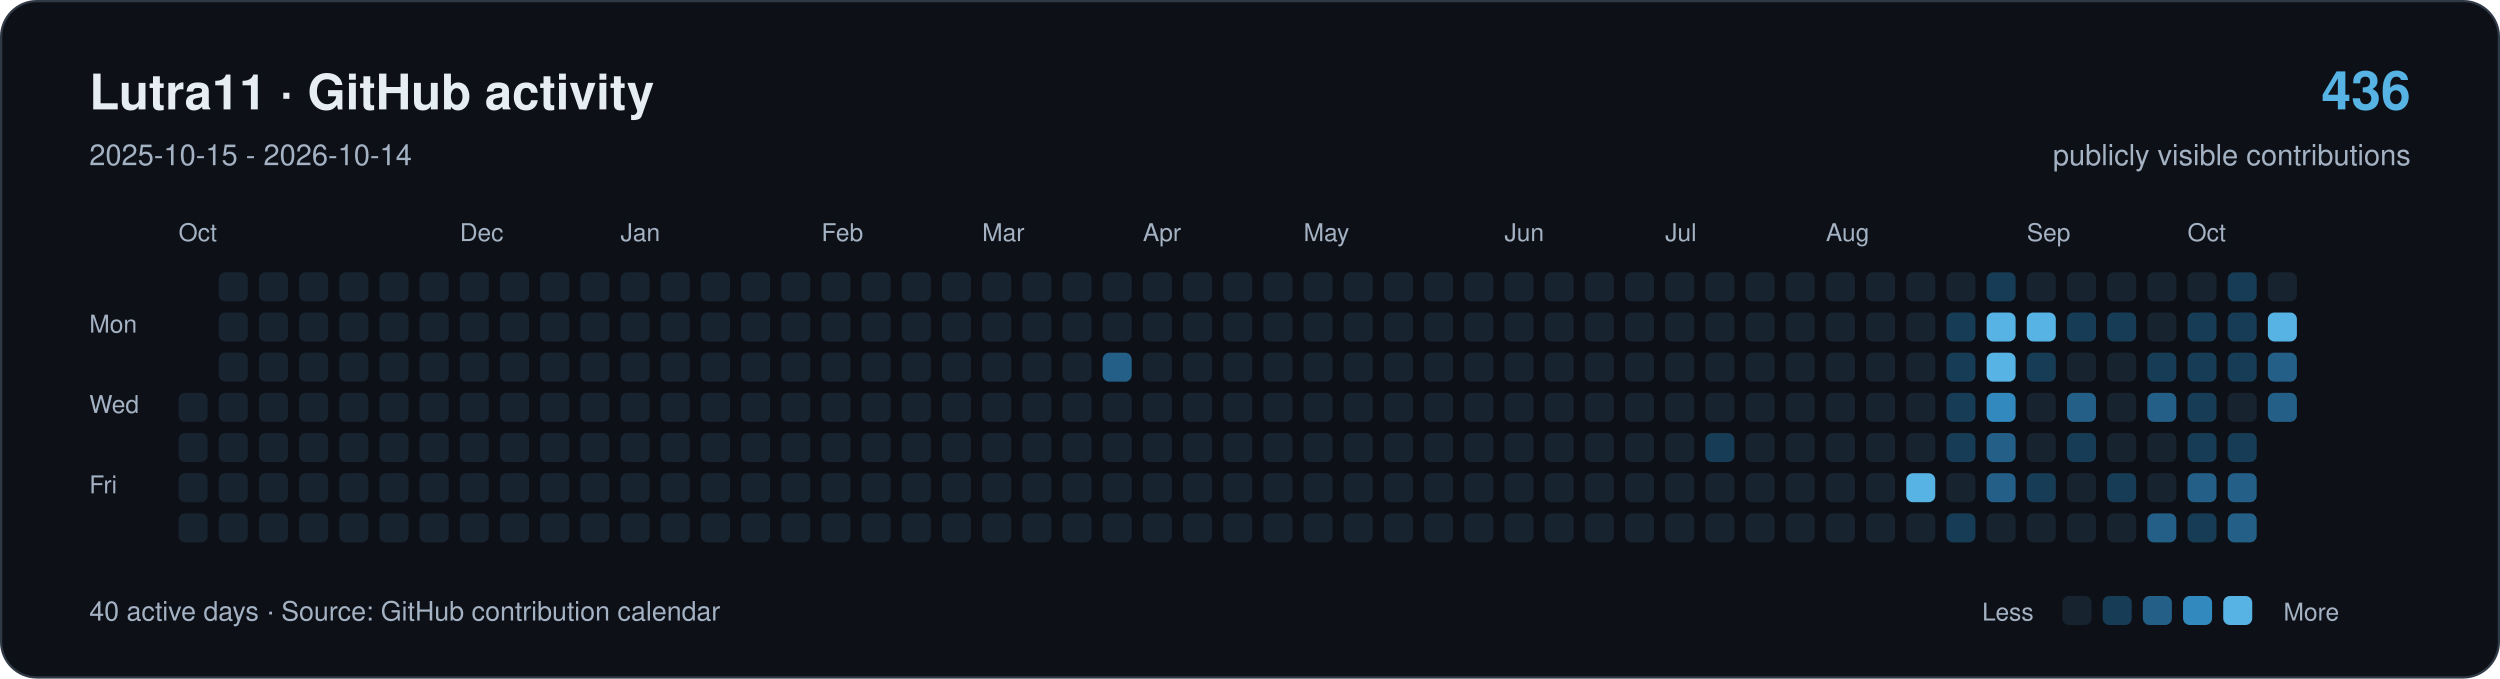
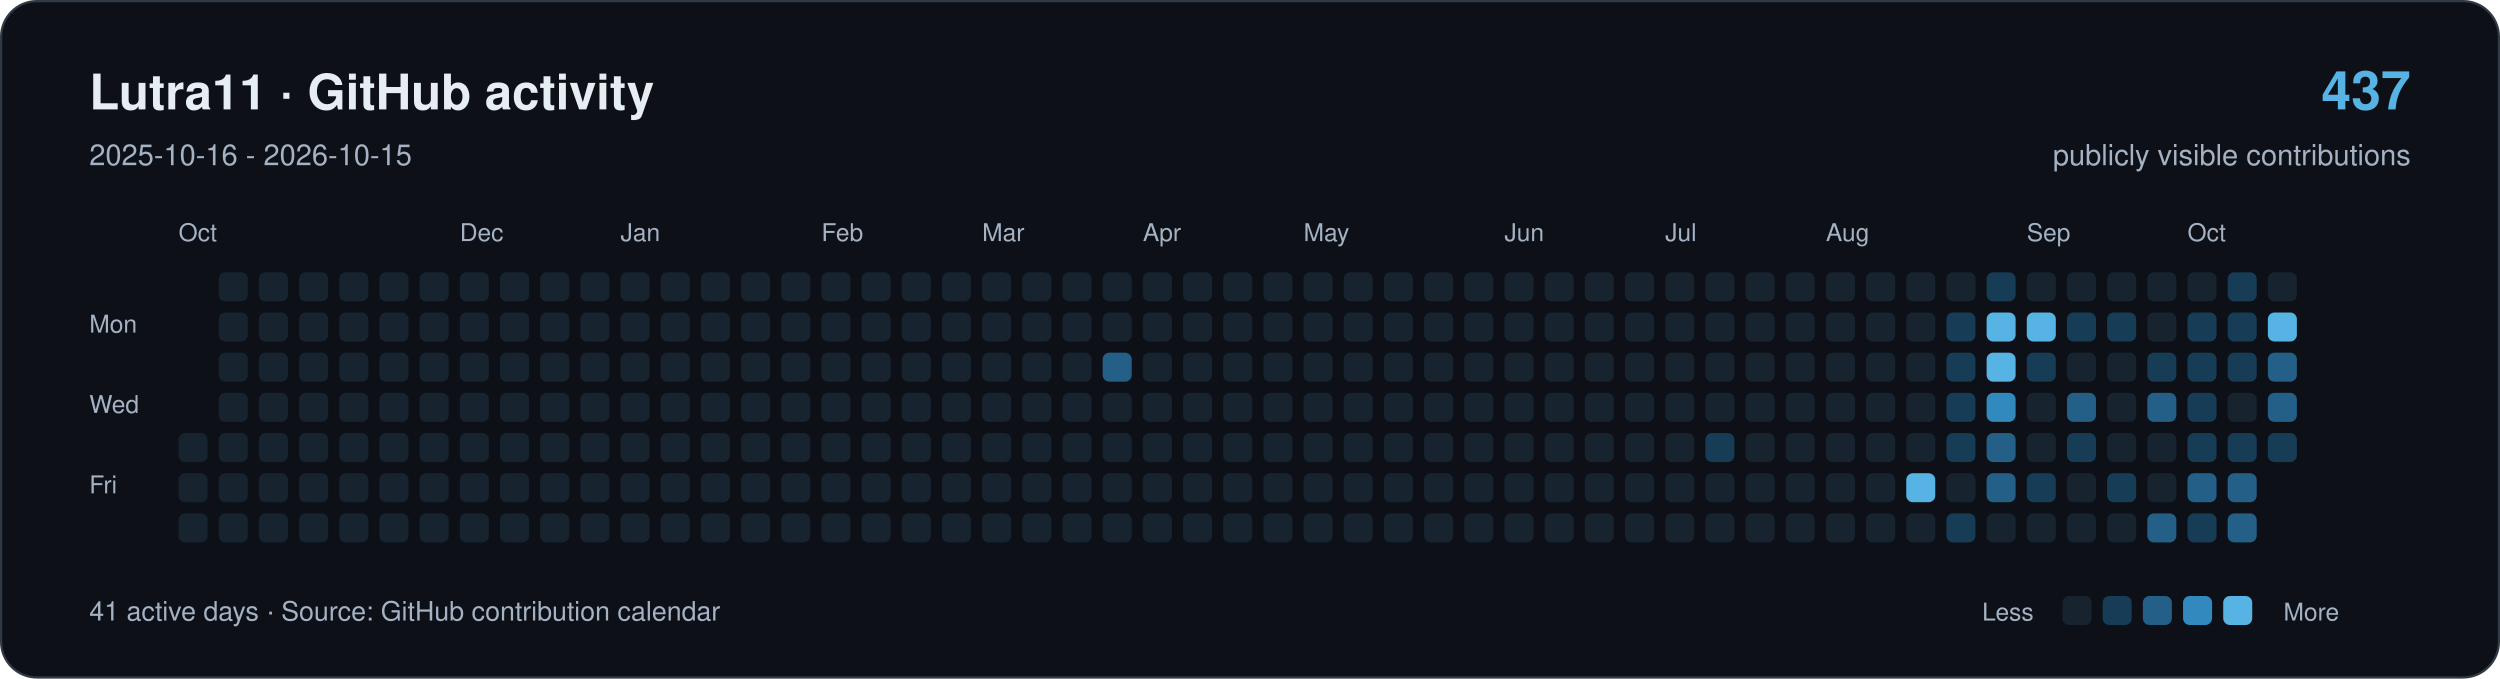
<svg xmlns="http://www.w3.org/2000/svg" width="1120" height="304" viewBox="0 0 1120 304" role="img" aria-labelledby="title description">
  <rect x="0.5" y="0.5" width="1119" height="303" rx="16" fill="#0d1117" stroke="#303946" />
  <g font-family="-apple-system,BlinkMacSystemFont,Segoe UI,Helvetica,Arial,sans-serif">
    <text x="40" y="49" font-size="22" font-weight="650" fill="#e6edf3">Lutra11 · GitHub activity</text>
-     <text x="40" y="74" font-size="13" fill="#a4b2c4">2025-10-15 - 2026-10-14</text>
-     <text x="1080" y="49" text-anchor="end" font-size="24" font-weight="650" fill="#57b3e4">436</text>
+     <text x="40" y="74" font-size="13" fill="#a4b2c4">2025-10-16 - 2026-10-15</text>
+     <text x="1080" y="49" text-anchor="end" font-size="24" font-weight="650" fill="#57b3e4">437</text>
    <text x="1080" y="74" text-anchor="end" font-size="13" fill="#a4b2c4">publicly visible contributions</text>
    <g fill="#a4b2c4" font-size="11">
      <text x="80" y="108">Oct</text>
      <text x="206" y="108">Dec</text>
      <text x="278" y="108">Jan</text>
      <text x="368" y="108">Feb</text>
      <text x="440" y="108">Mar</text>
      <text x="512" y="108">Apr</text>
      <text x="584" y="108">May</text>
      <text x="674" y="108">Jun</text>
      <text x="746" y="108">Jul</text>
      <text x="818" y="108">Aug</text>
      <text x="908" y="108">Sep</text>
      <text x="980" y="108">Oct</text>
      <text x="40" y="149">Mon</text>
      <text x="40" y="185">Wed</text>
      <text x="40" y="221">Fri</text>
    </g>
-     <rect x="80" y="176" width="13" height="13" rx="3" fill="#182330" />
    <rect x="80" y="194" width="13" height="13" rx="3" fill="#182330" />
    <rect x="80" y="212" width="13" height="13" rx="3" fill="#182330" />
    <rect x="80" y="230" width="13" height="13" rx="3" fill="#182330" />
    <rect x="98" y="122" width="13" height="13" rx="3" fill="#182330" />
    <rect x="98" y="140" width="13" height="13" rx="3" fill="#182330" />
    <rect x="98" y="158" width="13" height="13" rx="3" fill="#182330" />
    <rect x="98" y="176" width="13" height="13" rx="3" fill="#182330" />
    <rect x="98" y="194" width="13" height="13" rx="3" fill="#182330" />
    <rect x="98" y="212" width="13" height="13" rx="3" fill="#182330" />
    <rect x="98" y="230" width="13" height="13" rx="3" fill="#182330" />
    <rect x="116" y="122" width="13" height="13" rx="3" fill="#182330" />
    <rect x="116" y="140" width="13" height="13" rx="3" fill="#182330" />
    <rect x="116" y="158" width="13" height="13" rx="3" fill="#182330" />
    <rect x="116" y="176" width="13" height="13" rx="3" fill="#182330" />
    <rect x="116" y="194" width="13" height="13" rx="3" fill="#182330" />
    <rect x="116" y="212" width="13" height="13" rx="3" fill="#182330" />
    <rect x="116" y="230" width="13" height="13" rx="3" fill="#182330" />
    <rect x="134" y="122" width="13" height="13" rx="3" fill="#182330" />
    <rect x="134" y="140" width="13" height="13" rx="3" fill="#182330" />
    <rect x="134" y="158" width="13" height="13" rx="3" fill="#182330" />
    <rect x="134" y="176" width="13" height="13" rx="3" fill="#182330" />
    <rect x="134" y="194" width="13" height="13" rx="3" fill="#182330" />
    <rect x="134" y="212" width="13" height="13" rx="3" fill="#182330" />
    <rect x="134" y="230" width="13" height="13" rx="3" fill="#182330" />
    <rect x="152" y="122" width="13" height="13" rx="3" fill="#182330" />
    <rect x="152" y="140" width="13" height="13" rx="3" fill="#182330" />
    <rect x="152" y="158" width="13" height="13" rx="3" fill="#182330" />
    <rect x="152" y="176" width="13" height="13" rx="3" fill="#182330" />
    <rect x="152" y="194" width="13" height="13" rx="3" fill="#182330" />
    <rect x="152" y="212" width="13" height="13" rx="3" fill="#182330" />
    <rect x="152" y="230" width="13" height="13" rx="3" fill="#182330" />
    <rect x="170" y="122" width="13" height="13" rx="3" fill="#182330" />
    <rect x="170" y="140" width="13" height="13" rx="3" fill="#182330" />
    <rect x="170" y="158" width="13" height="13" rx="3" fill="#182330" />
    <rect x="170" y="176" width="13" height="13" rx="3" fill="#182330" />
    <rect x="170" y="194" width="13" height="13" rx="3" fill="#182330" />
    <rect x="170" y="212" width="13" height="13" rx="3" fill="#182330" />
    <rect x="170" y="230" width="13" height="13" rx="3" fill="#182330" />
    <rect x="188" y="122" width="13" height="13" rx="3" fill="#182330" />
    <rect x="188" y="140" width="13" height="13" rx="3" fill="#182330" />
    <rect x="188" y="158" width="13" height="13" rx="3" fill="#182330" />
    <rect x="188" y="176" width="13" height="13" rx="3" fill="#182330" />
    <rect x="188" y="194" width="13" height="13" rx="3" fill="#182330" />
    <rect x="188" y="212" width="13" height="13" rx="3" fill="#182330" />
    <rect x="188" y="230" width="13" height="13" rx="3" fill="#182330" />
    <rect x="206" y="122" width="13" height="13" rx="3" fill="#182330" />
    <rect x="206" y="140" width="13" height="13" rx="3" fill="#182330" />
    <rect x="206" y="158" width="13" height="13" rx="3" fill="#182330" />
    <rect x="206" y="176" width="13" height="13" rx="3" fill="#182330" />
    <rect x="206" y="194" width="13" height="13" rx="3" fill="#182330" />
    <rect x="206" y="212" width="13" height="13" rx="3" fill="#182330" />
    <rect x="206" y="230" width="13" height="13" rx="3" fill="#182330" />
    <rect x="224" y="122" width="13" height="13" rx="3" fill="#182330" />
    <rect x="224" y="140" width="13" height="13" rx="3" fill="#182330" />
    <rect x="224" y="158" width="13" height="13" rx="3" fill="#182330" />
    <rect x="224" y="176" width="13" height="13" rx="3" fill="#182330" />
    <rect x="224" y="194" width="13" height="13" rx="3" fill="#182330" />
    <rect x="224" y="212" width="13" height="13" rx="3" fill="#182330" />
    <rect x="224" y="230" width="13" height="13" rx="3" fill="#182330" />
    <rect x="242" y="122" width="13" height="13" rx="3" fill="#182330" />
    <rect x="242" y="140" width="13" height="13" rx="3" fill="#182330" />
    <rect x="242" y="158" width="13" height="13" rx="3" fill="#182330" />
    <rect x="242" y="176" width="13" height="13" rx="3" fill="#182330" />
    <rect x="242" y="194" width="13" height="13" rx="3" fill="#182330" />
    <rect x="242" y="212" width="13" height="13" rx="3" fill="#182330" />
    <rect x="242" y="230" width="13" height="13" rx="3" fill="#182330" />
    <rect x="260" y="122" width="13" height="13" rx="3" fill="#182330" />
    <rect x="260" y="140" width="13" height="13" rx="3" fill="#182330" />
    <rect x="260" y="158" width="13" height="13" rx="3" fill="#182330" />
    <rect x="260" y="176" width="13" height="13" rx="3" fill="#182330" />
    <rect x="260" y="194" width="13" height="13" rx="3" fill="#182330" />
    <rect x="260" y="212" width="13" height="13" rx="3" fill="#182330" />
    <rect x="260" y="230" width="13" height="13" rx="3" fill="#182330" />
    <rect x="278" y="122" width="13" height="13" rx="3" fill="#182330" />
    <rect x="278" y="140" width="13" height="13" rx="3" fill="#182330" />
    <rect x="278" y="158" width="13" height="13" rx="3" fill="#182330" />
    <rect x="278" y="176" width="13" height="13" rx="3" fill="#182330" />
    <rect x="278" y="194" width="13" height="13" rx="3" fill="#182330" />
    <rect x="278" y="212" width="13" height="13" rx="3" fill="#182330" />
    <rect x="278" y="230" width="13" height="13" rx="3" fill="#182330" />
    <rect x="296" y="122" width="13" height="13" rx="3" fill="#182330" />
    <rect x="296" y="140" width="13" height="13" rx="3" fill="#182330" />
    <rect x="296" y="158" width="13" height="13" rx="3" fill="#182330" />
    <rect x="296" y="176" width="13" height="13" rx="3" fill="#182330" />
    <rect x="296" y="194" width="13" height="13" rx="3" fill="#182330" />
    <rect x="296" y="212" width="13" height="13" rx="3" fill="#182330" />
    <rect x="296" y="230" width="13" height="13" rx="3" fill="#182330" />
    <rect x="314" y="122" width="13" height="13" rx="3" fill="#182330" />
    <rect x="314" y="140" width="13" height="13" rx="3" fill="#182330" />
    <rect x="314" y="158" width="13" height="13" rx="3" fill="#182330" />
    <rect x="314" y="176" width="13" height="13" rx="3" fill="#182330" />
    <rect x="314" y="194" width="13" height="13" rx="3" fill="#182330" />
    <rect x="314" y="212" width="13" height="13" rx="3" fill="#182330" />
    <rect x="314" y="230" width="13" height="13" rx="3" fill="#182330" />
    <rect x="332" y="122" width="13" height="13" rx="3" fill="#182330" />
    <rect x="332" y="140" width="13" height="13" rx="3" fill="#182330" />
    <rect x="332" y="158" width="13" height="13" rx="3" fill="#182330" />
    <rect x="332" y="176" width="13" height="13" rx="3" fill="#182330" />
    <rect x="332" y="194" width="13" height="13" rx="3" fill="#182330" />
    <rect x="332" y="212" width="13" height="13" rx="3" fill="#182330" />
    <rect x="332" y="230" width="13" height="13" rx="3" fill="#182330" />
    <rect x="350" y="122" width="13" height="13" rx="3" fill="#182330" />
    <rect x="350" y="140" width="13" height="13" rx="3" fill="#182330" />
    <rect x="350" y="158" width="13" height="13" rx="3" fill="#182330" />
    <rect x="350" y="176" width="13" height="13" rx="3" fill="#182330" />
    <rect x="350" y="194" width="13" height="13" rx="3" fill="#182330" />
    <rect x="350" y="212" width="13" height="13" rx="3" fill="#182330" />
    <rect x="350" y="230" width="13" height="13" rx="3" fill="#182330" />
    <rect x="368" y="122" width="13" height="13" rx="3" fill="#182330" />
    <rect x="368" y="140" width="13" height="13" rx="3" fill="#182330" />
    <rect x="368" y="158" width="13" height="13" rx="3" fill="#182330" />
    <rect x="368" y="176" width="13" height="13" rx="3" fill="#182330" />
    <rect x="368" y="194" width="13" height="13" rx="3" fill="#182330" />
    <rect x="368" y="212" width="13" height="13" rx="3" fill="#182330" />
    <rect x="368" y="230" width="13" height="13" rx="3" fill="#182330" />
    <rect x="386" y="122" width="13" height="13" rx="3" fill="#182330" />
    <rect x="386" y="140" width="13" height="13" rx="3" fill="#182330" />
    <rect x="386" y="158" width="13" height="13" rx="3" fill="#182330" />
    <rect x="386" y="176" width="13" height="13" rx="3" fill="#182330" />
    <rect x="386" y="194" width="13" height="13" rx="3" fill="#182330" />
    <rect x="386" y="212" width="13" height="13" rx="3" fill="#182330" />
    <rect x="386" y="230" width="13" height="13" rx="3" fill="#182330" />
    <rect x="404" y="122" width="13" height="13" rx="3" fill="#182330" />
    <rect x="404" y="140" width="13" height="13" rx="3" fill="#182330" />
    <rect x="404" y="158" width="13" height="13" rx="3" fill="#182330" />
    <rect x="404" y="176" width="13" height="13" rx="3" fill="#182330" />
    <rect x="404" y="194" width="13" height="13" rx="3" fill="#182330" />
    <rect x="404" y="212" width="13" height="13" rx="3" fill="#182330" />
    <rect x="404" y="230" width="13" height="13" rx="3" fill="#182330" />
    <rect x="422" y="122" width="13" height="13" rx="3" fill="#182330" />
    <rect x="422" y="140" width="13" height="13" rx="3" fill="#182330" />
    <rect x="422" y="158" width="13" height="13" rx="3" fill="#182330" />
    <rect x="422" y="176" width="13" height="13" rx="3" fill="#182330" />
    <rect x="422" y="194" width="13" height="13" rx="3" fill="#182330" />
    <rect x="422" y="212" width="13" height="13" rx="3" fill="#182330" />
    <rect x="422" y="230" width="13" height="13" rx="3" fill="#182330" />
    <rect x="440" y="122" width="13" height="13" rx="3" fill="#182330" />
    <rect x="440" y="140" width="13" height="13" rx="3" fill="#182330" />
    <rect x="440" y="158" width="13" height="13" rx="3" fill="#182330" />
    <rect x="440" y="176" width="13" height="13" rx="3" fill="#182330" />
    <rect x="440" y="194" width="13" height="13" rx="3" fill="#182330" />
    <rect x="440" y="212" width="13" height="13" rx="3" fill="#182330" />
    <rect x="440" y="230" width="13" height="13" rx="3" fill="#182330" />
    <rect x="458" y="122" width="13" height="13" rx="3" fill="#182330" />
    <rect x="458" y="140" width="13" height="13" rx="3" fill="#182330" />
    <rect x="458" y="158" width="13" height="13" rx="3" fill="#182330" />
    <rect x="458" y="176" width="13" height="13" rx="3" fill="#182330" />
    <rect x="458" y="194" width="13" height="13" rx="3" fill="#182330" />
    <rect x="458" y="212" width="13" height="13" rx="3" fill="#182330" />
    <rect x="458" y="230" width="13" height="13" rx="3" fill="#182330" />
    <rect x="476" y="122" width="13" height="13" rx="3" fill="#182330" />
    <rect x="476" y="140" width="13" height="13" rx="3" fill="#182330" />
    <rect x="476" y="158" width="13" height="13" rx="3" fill="#182330" />
    <rect x="476" y="176" width="13" height="13" rx="3" fill="#182330" />
    <rect x="476" y="194" width="13" height="13" rx="3" fill="#182330" />
    <rect x="476" y="212" width="13" height="13" rx="3" fill="#182330" />
    <rect x="476" y="230" width="13" height="13" rx="3" fill="#182330" />
    <rect x="494" y="122" width="13" height="13" rx="3" fill="#182330" />
    <rect x="494" y="140" width="13" height="13" rx="3" fill="#182330" />
    <rect x="494" y="158" width="13" height="13" rx="3" fill="#235f87" />
    <rect x="494" y="176" width="13" height="13" rx="3" fill="#182330" />
    <rect x="494" y="194" width="13" height="13" rx="3" fill="#182330" />
    <rect x="494" y="212" width="13" height="13" rx="3" fill="#182330" />
    <rect x="494" y="230" width="13" height="13" rx="3" fill="#182330" />
    <rect x="512" y="122" width="13" height="13" rx="3" fill="#182330" />
    <rect x="512" y="140" width="13" height="13" rx="3" fill="#182330" />
    <rect x="512" y="158" width="13" height="13" rx="3" fill="#182330" />
    <rect x="512" y="176" width="13" height="13" rx="3" fill="#182330" />
    <rect x="512" y="194" width="13" height="13" rx="3" fill="#182330" />
    <rect x="512" y="212" width="13" height="13" rx="3" fill="#182330" />
    <rect x="512" y="230" width="13" height="13" rx="3" fill="#182330" />
    <rect x="530" y="122" width="13" height="13" rx="3" fill="#182330" />
    <rect x="530" y="140" width="13" height="13" rx="3" fill="#182330" />
    <rect x="530" y="158" width="13" height="13" rx="3" fill="#182330" />
    <rect x="530" y="176" width="13" height="13" rx="3" fill="#182330" />
    <rect x="530" y="194" width="13" height="13" rx="3" fill="#182330" />
    <rect x="530" y="212" width="13" height="13" rx="3" fill="#182330" />
    <rect x="530" y="230" width="13" height="13" rx="3" fill="#182330" />
    <rect x="548" y="122" width="13" height="13" rx="3" fill="#182330" />
    <rect x="548" y="140" width="13" height="13" rx="3" fill="#182330" />
    <rect x="548" y="158" width="13" height="13" rx="3" fill="#182330" />
    <rect x="548" y="176" width="13" height="13" rx="3" fill="#182330" />
    <rect x="548" y="194" width="13" height="13" rx="3" fill="#182330" />
    <rect x="548" y="212" width="13" height="13" rx="3" fill="#182330" />
    <rect x="548" y="230" width="13" height="13" rx="3" fill="#182330" />
    <rect x="566" y="122" width="13" height="13" rx="3" fill="#182330" />
    <rect x="566" y="140" width="13" height="13" rx="3" fill="#182330" />
    <rect x="566" y="158" width="13" height="13" rx="3" fill="#182330" />
    <rect x="566" y="176" width="13" height="13" rx="3" fill="#182330" />
    <rect x="566" y="194" width="13" height="13" rx="3" fill="#182330" />
    <rect x="566" y="212" width="13" height="13" rx="3" fill="#182330" />
    <rect x="566" y="230" width="13" height="13" rx="3" fill="#182330" />
    <rect x="584" y="122" width="13" height="13" rx="3" fill="#182330" />
    <rect x="584" y="140" width="13" height="13" rx="3" fill="#182330" />
    <rect x="584" y="158" width="13" height="13" rx="3" fill="#182330" />
    <rect x="584" y="176" width="13" height="13" rx="3" fill="#182330" />
    <rect x="584" y="194" width="13" height="13" rx="3" fill="#182330" />
    <rect x="584" y="212" width="13" height="13" rx="3" fill="#182330" />
    <rect x="584" y="230" width="13" height="13" rx="3" fill="#182330" />
    <rect x="602" y="122" width="13" height="13" rx="3" fill="#182330" />
    <rect x="602" y="140" width="13" height="13" rx="3" fill="#182330" />
    <rect x="602" y="158" width="13" height="13" rx="3" fill="#182330" />
    <rect x="602" y="176" width="13" height="13" rx="3" fill="#182330" />
    <rect x="602" y="194" width="13" height="13" rx="3" fill="#182330" />
    <rect x="602" y="212" width="13" height="13" rx="3" fill="#182330" />
    <rect x="602" y="230" width="13" height="13" rx="3" fill="#182330" />
    <rect x="620" y="122" width="13" height="13" rx="3" fill="#182330" />
    <rect x="620" y="140" width="13" height="13" rx="3" fill="#182330" />
    <rect x="620" y="158" width="13" height="13" rx="3" fill="#182330" />
    <rect x="620" y="176" width="13" height="13" rx="3" fill="#182330" />
    <rect x="620" y="194" width="13" height="13" rx="3" fill="#182330" />
    <rect x="620" y="212" width="13" height="13" rx="3" fill="#182330" />
    <rect x="620" y="230" width="13" height="13" rx="3" fill="#182330" />
    <rect x="638" y="122" width="13" height="13" rx="3" fill="#182330" />
    <rect x="638" y="140" width="13" height="13" rx="3" fill="#182330" />
    <rect x="638" y="158" width="13" height="13" rx="3" fill="#182330" />
    <rect x="638" y="176" width="13" height="13" rx="3" fill="#182330" />
    <rect x="638" y="194" width="13" height="13" rx="3" fill="#182330" />
    <rect x="638" y="212" width="13" height="13" rx="3" fill="#182330" />
    <rect x="638" y="230" width="13" height="13" rx="3" fill="#182330" />
    <rect x="656" y="122" width="13" height="13" rx="3" fill="#182330" />
    <rect x="656" y="140" width="13" height="13" rx="3" fill="#182330" />
    <rect x="656" y="158" width="13" height="13" rx="3" fill="#182330" />
    <rect x="656" y="176" width="13" height="13" rx="3" fill="#182330" />
    <rect x="656" y="194" width="13" height="13" rx="3" fill="#182330" />
    <rect x="656" y="212" width="13" height="13" rx="3" fill="#182330" />
    <rect x="656" y="230" width="13" height="13" rx="3" fill="#182330" />
    <rect x="674" y="122" width="13" height="13" rx="3" fill="#182330" />
    <rect x="674" y="140" width="13" height="13" rx="3" fill="#182330" />
    <rect x="674" y="158" width="13" height="13" rx="3" fill="#182330" />
    <rect x="674" y="176" width="13" height="13" rx="3" fill="#182330" />
    <rect x="674" y="194" width="13" height="13" rx="3" fill="#182330" />
    <rect x="674" y="212" width="13" height="13" rx="3" fill="#182330" />
    <rect x="674" y="230" width="13" height="13" rx="3" fill="#182330" />
    <rect x="692" y="122" width="13" height="13" rx="3" fill="#182330" />
    <rect x="692" y="140" width="13" height="13" rx="3" fill="#182330" />
    <rect x="692" y="158" width="13" height="13" rx="3" fill="#182330" />
    <rect x="692" y="176" width="13" height="13" rx="3" fill="#182330" />
    <rect x="692" y="194" width="13" height="13" rx="3" fill="#182330" />
    <rect x="692" y="212" width="13" height="13" rx="3" fill="#182330" />
    <rect x="692" y="230" width="13" height="13" rx="3" fill="#182330" />
    <rect x="710" y="122" width="13" height="13" rx="3" fill="#182330" />
    <rect x="710" y="140" width="13" height="13" rx="3" fill="#182330" />
    <rect x="710" y="158" width="13" height="13" rx="3" fill="#182330" />
    <rect x="710" y="176" width="13" height="13" rx="3" fill="#182330" />
    <rect x="710" y="194" width="13" height="13" rx="3" fill="#182330" />
    <rect x="710" y="212" width="13" height="13" rx="3" fill="#182330" />
    <rect x="710" y="230" width="13" height="13" rx="3" fill="#182330" />
    <rect x="728" y="122" width="13" height="13" rx="3" fill="#182330" />
    <rect x="728" y="140" width="13" height="13" rx="3" fill="#182330" />
    <rect x="728" y="158" width="13" height="13" rx="3" fill="#182330" />
    <rect x="728" y="176" width="13" height="13" rx="3" fill="#182330" />
    <rect x="728" y="194" width="13" height="13" rx="3" fill="#182330" />
    <rect x="728" y="212" width="13" height="13" rx="3" fill="#182330" />
    <rect x="728" y="230" width="13" height="13" rx="3" fill="#182330" />
    <rect x="746" y="122" width="13" height="13" rx="3" fill="#182330" />
    <rect x="746" y="140" width="13" height="13" rx="3" fill="#182330" />
    <rect x="746" y="158" width="13" height="13" rx="3" fill="#182330" />
    <rect x="746" y="176" width="13" height="13" rx="3" fill="#182330" />
    <rect x="746" y="194" width="13" height="13" rx="3" fill="#182330" />
    <rect x="746" y="212" width="13" height="13" rx="3" fill="#182330" />
    <rect x="746" y="230" width="13" height="13" rx="3" fill="#182330" />
    <rect x="764" y="122" width="13" height="13" rx="3" fill="#182330" />
    <rect x="764" y="140" width="13" height="13" rx="3" fill="#182330" />
    <rect x="764" y="158" width="13" height="13" rx="3" fill="#182330" />
    <rect x="764" y="176" width="13" height="13" rx="3" fill="#182330" />
    <rect x="764" y="194" width="13" height="13" rx="3" fill="#173c56" />
    <rect x="764" y="212" width="13" height="13" rx="3" fill="#182330" />
    <rect x="764" y="230" width="13" height="13" rx="3" fill="#182330" />
    <rect x="782" y="122" width="13" height="13" rx="3" fill="#182330" />
    <rect x="782" y="140" width="13" height="13" rx="3" fill="#182330" />
    <rect x="782" y="158" width="13" height="13" rx="3" fill="#182330" />
    <rect x="782" y="176" width="13" height="13" rx="3" fill="#182330" />
    <rect x="782" y="194" width="13" height="13" rx="3" fill="#182330" />
    <rect x="782" y="212" width="13" height="13" rx="3" fill="#182330" />
    <rect x="782" y="230" width="13" height="13" rx="3" fill="#182330" />
    <rect x="800" y="122" width="13" height="13" rx="3" fill="#182330" />
    <rect x="800" y="140" width="13" height="13" rx="3" fill="#182330" />
    <rect x="800" y="158" width="13" height="13" rx="3" fill="#182330" />
    <rect x="800" y="176" width="13" height="13" rx="3" fill="#182330" />
    <rect x="800" y="194" width="13" height="13" rx="3" fill="#182330" />
    <rect x="800" y="212" width="13" height="13" rx="3" fill="#182330" />
    <rect x="800" y="230" width="13" height="13" rx="3" fill="#182330" />
    <rect x="818" y="122" width="13" height="13" rx="3" fill="#182330" />
    <rect x="818" y="140" width="13" height="13" rx="3" fill="#182330" />
    <rect x="818" y="158" width="13" height="13" rx="3" fill="#182330" />
    <rect x="818" y="176" width="13" height="13" rx="3" fill="#182330" />
    <rect x="818" y="194" width="13" height="13" rx="3" fill="#182330" />
    <rect x="818" y="212" width="13" height="13" rx="3" fill="#182330" />
    <rect x="818" y="230" width="13" height="13" rx="3" fill="#182330" />
    <rect x="836" y="122" width="13" height="13" rx="3" fill="#182330" />
    <rect x="836" y="140" width="13" height="13" rx="3" fill="#182330" />
    <rect x="836" y="158" width="13" height="13" rx="3" fill="#182330" />
    <rect x="836" y="176" width="13" height="13" rx="3" fill="#182330" />
    <rect x="836" y="194" width="13" height="13" rx="3" fill="#182330" />
    <rect x="836" y="212" width="13" height="13" rx="3" fill="#182330" />
    <rect x="836" y="230" width="13" height="13" rx="3" fill="#182330" />
    <rect x="854" y="122" width="13" height="13" rx="3" fill="#182330" />
    <rect x="854" y="140" width="13" height="13" rx="3" fill="#182330" />
    <rect x="854" y="158" width="13" height="13" rx="3" fill="#182330" />
    <rect x="854" y="176" width="13" height="13" rx="3" fill="#182330" />
    <rect x="854" y="194" width="13" height="13" rx="3" fill="#182330" />
    <rect x="854" y="212" width="13" height="13" rx="3" fill="#57b3e4" />
    <rect x="854" y="230" width="13" height="13" rx="3" fill="#182330" />
    <rect x="872" y="122" width="13" height="13" rx="3" fill="#182330" />
    <rect x="872" y="140" width="13" height="13" rx="3" fill="#173c56" />
    <rect x="872" y="158" width="13" height="13" rx="3" fill="#173c56" />
    <rect x="872" y="176" width="13" height="13" rx="3" fill="#173c56" />
    <rect x="872" y="194" width="13" height="13" rx="3" fill="#173c56" />
    <rect x="872" y="212" width="13" height="13" rx="3" fill="#182330" />
    <rect x="872" y="230" width="13" height="13" rx="3" fill="#173c56" />
    <rect x="890" y="122" width="13" height="13" rx="3" fill="#173c56" />
    <rect x="890" y="140" width="13" height="13" rx="3" fill="#57b3e4" />
    <rect x="890" y="158" width="13" height="13" rx="3" fill="#57b3e4" />
    <rect x="890" y="176" width="13" height="13" rx="3" fill="#3189bd" />
    <rect x="890" y="194" width="13" height="13" rx="3" fill="#235f87" />
    <rect x="890" y="212" width="13" height="13" rx="3" fill="#235f87" />
    <rect x="890" y="230" width="13" height="13" rx="3" fill="#182330" />
    <rect x="908" y="122" width="13" height="13" rx="3" fill="#182330" />
    <rect x="908" y="140" width="13" height="13" rx="3" fill="#57b3e4" />
    <rect x="908" y="158" width="13" height="13" rx="3" fill="#173c56" />
    <rect x="908" y="176" width="13" height="13" rx="3" fill="#182330" />
    <rect x="908" y="194" width="13" height="13" rx="3" fill="#182330" />
    <rect x="908" y="212" width="13" height="13" rx="3" fill="#173c56" />
    <rect x="908" y="230" width="13" height="13" rx="3" fill="#182330" />
    <rect x="926" y="122" width="13" height="13" rx="3" fill="#182330" />
    <rect x="926" y="140" width="13" height="13" rx="3" fill="#173c56" />
    <rect x="926" y="158" width="13" height="13" rx="3" fill="#182330" />
    <rect x="926" y="176" width="13" height="13" rx="3" fill="#235f87" />
    <rect x="926" y="194" width="13" height="13" rx="3" fill="#173c56" />
    <rect x="926" y="212" width="13" height="13" rx="3" fill="#182330" />
    <rect x="926" y="230" width="13" height="13" rx="3" fill="#182330" />
    <rect x="944" y="122" width="13" height="13" rx="3" fill="#182330" />
    <rect x="944" y="140" width="13" height="13" rx="3" fill="#173c56" />
    <rect x="944" y="158" width="13" height="13" rx="3" fill="#182330" />
    <rect x="944" y="176" width="13" height="13" rx="3" fill="#182330" />
    <rect x="944" y="194" width="13" height="13" rx="3" fill="#182330" />
    <rect x="944" y="212" width="13" height="13" rx="3" fill="#173c56" />
    <rect x="944" y="230" width="13" height="13" rx="3" fill="#182330" />
    <rect x="962" y="122" width="13" height="13" rx="3" fill="#182330" />
    <rect x="962" y="140" width="13" height="13" rx="3" fill="#182330" />
    <rect x="962" y="158" width="13" height="13" rx="3" fill="#173c56" />
    <rect x="962" y="176" width="13" height="13" rx="3" fill="#235f87" />
    <rect x="962" y="194" width="13" height="13" rx="3" fill="#182330" />
    <rect x="962" y="212" width="13" height="13" rx="3" fill="#182330" />
    <rect x="962" y="230" width="13" height="13" rx="3" fill="#235f87" />
    <rect x="980" y="122" width="13" height="13" rx="3" fill="#182330" />
    <rect x="980" y="140" width="13" height="13" rx="3" fill="#173c56" />
    <rect x="980" y="158" width="13" height="13" rx="3" fill="#173c56" />
    <rect x="980" y="176" width="13" height="13" rx="3" fill="#173c56" />
    <rect x="980" y="194" width="13" height="13" rx="3" fill="#173c56" />
    <rect x="980" y="212" width="13" height="13" rx="3" fill="#235f87" />
    <rect x="980" y="230" width="13" height="13" rx="3" fill="#173c56" />
    <rect x="998" y="122" width="13" height="13" rx="3" fill="#173c56" />
    <rect x="998" y="140" width="13" height="13" rx="3" fill="#173c56" />
    <rect x="998" y="158" width="13" height="13" rx="3" fill="#173c56" />
    <rect x="998" y="176" width="13" height="13" rx="3" fill="#182330" />
    <rect x="998" y="194" width="13" height="13" rx="3" fill="#173c56" />
    <rect x="998" y="212" width="13" height="13" rx="3" fill="#235f87" />
    <rect x="998" y="230" width="13" height="13" rx="3" fill="#235f87" />
    <rect x="1016" y="122" width="13" height="13" rx="3" fill="#182330" />
    <rect x="1016" y="140" width="13" height="13" rx="3" fill="#57b3e4" />
    <rect x="1016" y="158" width="13" height="13" rx="3" fill="#235f87" />
    <rect x="1016" y="176" width="13" height="13" rx="3" fill="#235f87" />
-     <text x="40" y="278" font-size="12" fill="#a4b2c4">40 active days · Source: GitHub contribution calendar</text>
+     <rect x="1016" y="194" width="13" height="13" rx="3" fill="#173c56" />
+     <text x="40" y="278" font-size="12" fill="#a4b2c4">41 active days · Source: GitHub contribution calendar</text>
    <g font-size="11" fill="#a4b2c4">
      <text x="888" y="278">Less</text>
      <rect x="924" y="267" width="13" height="13" rx="3" transform="translate(0,0)" fill="#182330" />
      <rect x="924" y="267" width="13" height="13" rx="3" transform="translate(18,0)" fill="#173c56" />
      <rect x="924" y="267" width="13" height="13" rx="3" transform="translate(36,0)" fill="#235f87" />
      <rect x="924" y="267" width="13" height="13" rx="3" transform="translate(54,0)" fill="#3189bd" />
      <rect x="924" y="267" width="13" height="13" rx="3" transform="translate(72,0)" fill="#57b3e4" />
      <text x="1023" y="278">More</text>
    </g>
  </g>
</svg>
